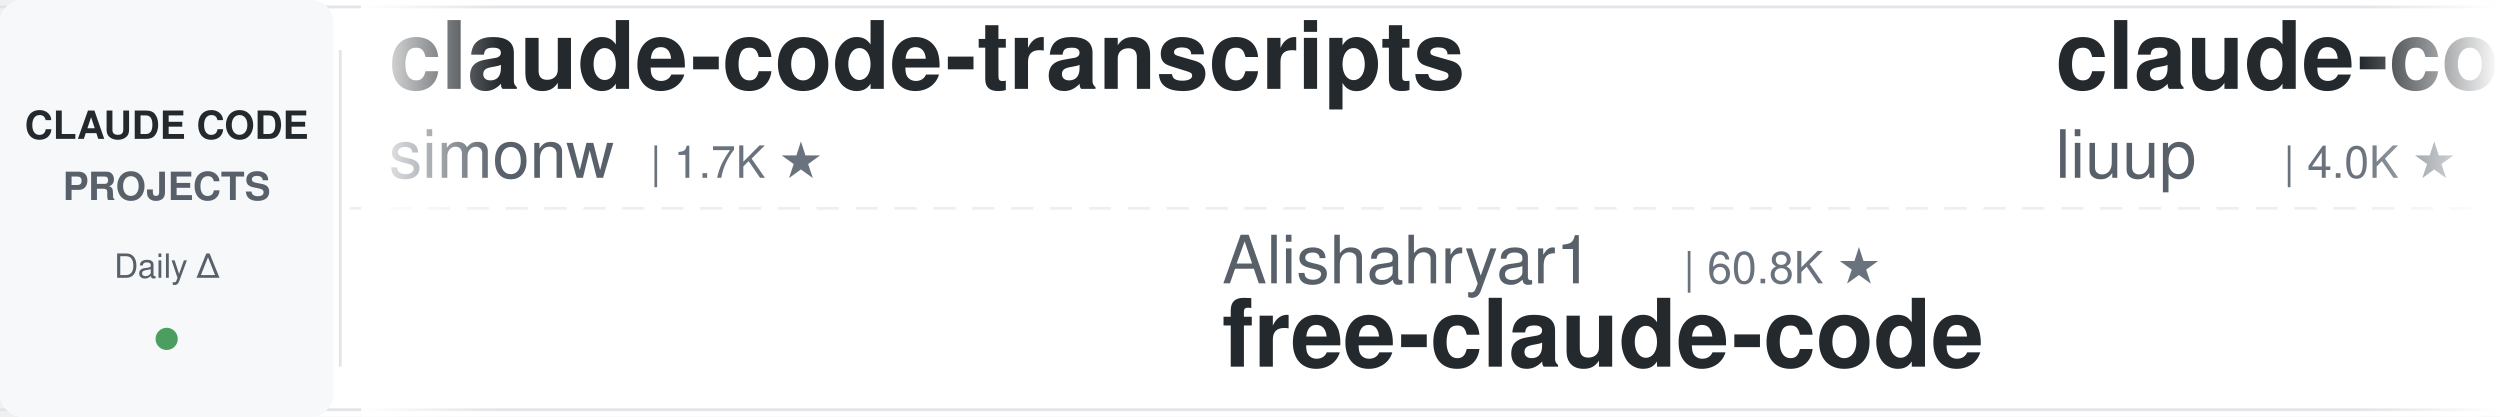
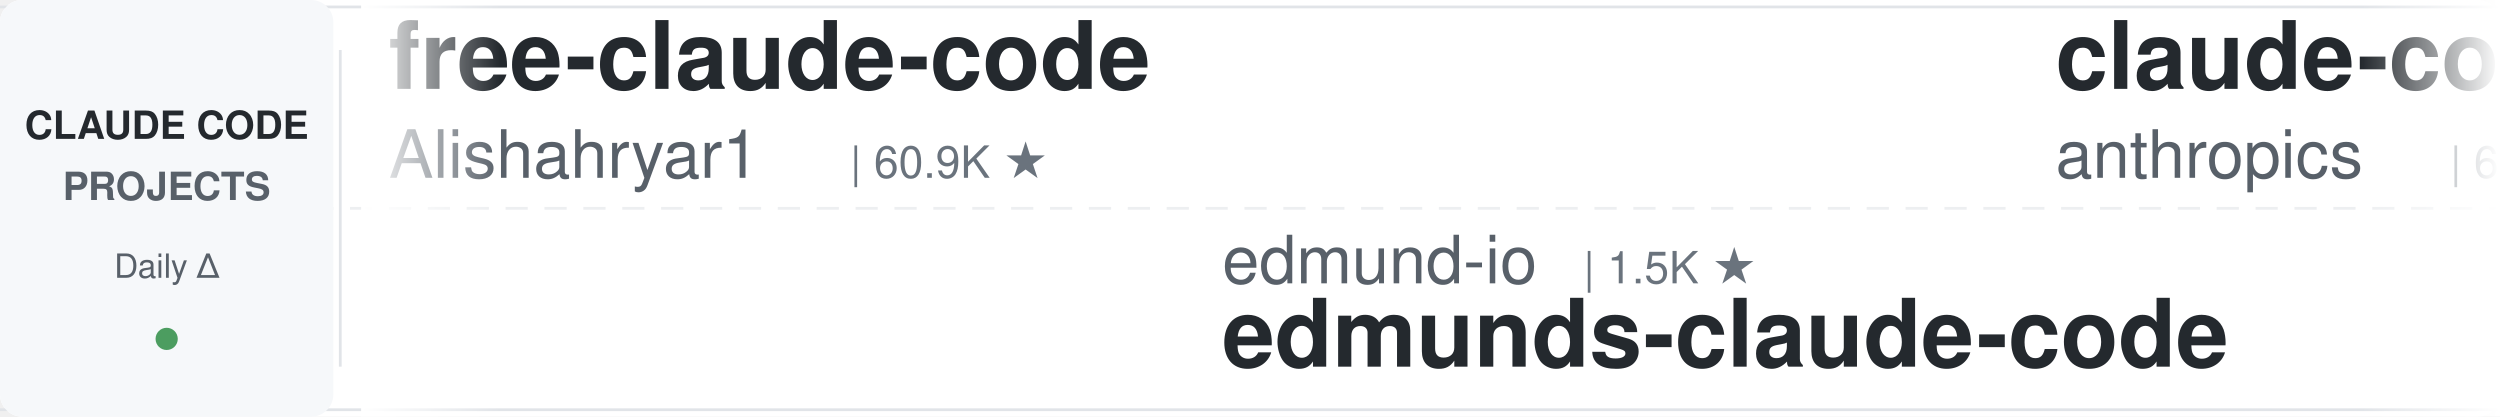
<svg xmlns="http://www.w3.org/2000/svg" width="900" height="150">
  <defs>
    <linearGradient id="leftFade" x1="0%" y1="0%" x2="100%" y2="0%">
      <stop offset="0%" style="stop-color:#ffffff;stop-opacity:1" />
      <stop offset="100%" style="stop-color:#ffffff;stop-opacity:0" />
    </linearGradient>
    <linearGradient id="rightFade" x1="0%" y1="0%" x2="100%" y2="0%">
      <stop offset="0%" style="stop-color:#ffffff;stop-opacity:0" />
      <stop offset="100%" style="stop-color:#ffffff;stop-opacity:1" />
    </linearGradient>
  </defs>
  <rect width="900" height="150" fill="#ffffff" rx="8" />
  <rect x="0" y="2" width="900" height="1" fill="#e1e4e8" />
  <rect x="0" y="147" width="900" height="1" fill="#e1e4e8" />
  <line x1="0" y1="75" x2="900" y2="75" stroke="#e1e4e8" stroke-width="1" stroke-dasharray="8 6" opacity="0.6" />
  <rect x="0" y="0" width="120" height="150" fill="#f6f8fa" rx="8" />
  <text x="60" y="50" font-family="-apple-system, BlinkMacSystemFont, 'Segoe UI', Helvetica, Arial, sans-serif" font-size="14" font-weight="600" fill="#24292e" text-anchor="middle">CLAUDE CODE</text>
  <text x="60" y="72" font-family="-apple-system, BlinkMacSystemFont, 'Segoe UI', Helvetica, Arial, sans-serif" font-size="14" font-weight="600" fill="#586069" text-anchor="middle">PROJECTS</text>
  <text x="60" y="100" font-family="-apple-system, BlinkMacSystemFont, 'Segoe UI', Helvetica, Arial, sans-serif" font-size="12" font-weight="500" fill="#586069" text-anchor="middle">Daily Δ</text>
  <circle cx="60" cy="122" r="4" fill="#22863a" opacity="0.8" />
  <rect x="122" y="18" width="1" height="114" fill="#e1e4e8" />
  <clipPath id="tickerClip">
    <rect x="130" y="0" width="770" height="150" />
  </clipPath>
  <g clip-path="url(#tickerClip)">
    <g id="tickerItems">
      <animateTransform attributeName="transform" attributeType="XML" type="translate" from="0 0" to="-3000 0" dur="54s" repeatCount="indefinite" />
      <g transform="translate(0, 0)">
-         <text x="140" y="32" font-family="-apple-system, BlinkMacSystemFont, 'Segoe UI', Helvetica, Arial, sans-serif" font-size="34" font-weight="600" fill="#24292e">claude-code-transcripts</text>
-         <text x="140" y="64" font-family="-apple-system, BlinkMacSystemFont, 'Segoe UI', Helvetica, Arial, sans-serif" font-size="24" font-weight="400" fill="#586069">simonw</text>
-         <text x="234" y="64" font-family="-apple-system, BlinkMacSystemFont, 'Segoe UI', Helvetica, Arial, sans-serif" font-size="16" font-weight="500" fill="#6a737d">| 1.7K ★</text>
+         <text x="140" y="32" font-family="-apple-system, BlinkMacSystemFont, 'Segoe UI', Helvetica, Arial, sans-serif" font-size="34" font-weight="600" fill="#24292e">free-claude-code</text>
+         <text x="140" y="64" font-family="-apple-system, BlinkMacSystemFont, 'Segoe UI', Helvetica, Arial, sans-serif" font-size="24" font-weight="400" fill="#586069">Alishahryar1</text>
+         <text x="306" y="64" font-family="-apple-system, BlinkMacSystemFont, 'Segoe UI', Helvetica, Arial, sans-serif" font-size="16" font-weight="500" fill="#6a737d">| 60.9K ★</text>
      </g>
      <g transform="translate(300, 0)">
-         <text x="140" y="102" font-family="-apple-system, BlinkMacSystemFont, 'Segoe UI', Helvetica, Arial, sans-serif" font-size="24" font-weight="400" fill="#586069">Alishahryar1</text>
-         <text x="306" y="102" font-family="-apple-system, BlinkMacSystemFont, 'Segoe UI', Helvetica, Arial, sans-serif" font-size="16" font-weight="500" fill="#6a737d">| 60.8K ★</text>
-         <text x="140" y="132" font-family="-apple-system, BlinkMacSystemFont, 'Segoe UI', Helvetica, Arial, sans-serif" font-size="34" font-weight="600" fill="#24292e">free-claude-code</text>
+         <text x="140" y="102" font-family="-apple-system, BlinkMacSystemFont, 'Segoe UI', Helvetica, Arial, sans-serif" font-size="24" font-weight="400" fill="#586069">edmund-io</text>
+         <text x="270" y="102" font-family="-apple-system, BlinkMacSystemFont, 'Segoe UI', Helvetica, Arial, sans-serif" font-size="16" font-weight="500" fill="#6a737d">| 1.5K ★</text>
+         <text x="140" y="132" font-family="-apple-system, BlinkMacSystemFont, 'Segoe UI', Helvetica, Arial, sans-serif" font-size="34" font-weight="600" fill="#24292e">edmunds-claude-code</text>
      </g>
      <g transform="translate(600, 0)">
-         <text x="140" y="32" font-family="-apple-system, BlinkMacSystemFont, 'Segoe UI', Helvetica, Arial, sans-serif" font-size="34" font-weight="600" fill="#24292e">claude-code-analysis</text>
-         <text x="140" y="64" font-family="-apple-system, BlinkMacSystemFont, 'Segoe UI', Helvetica, Arial, sans-serif" font-size="24" font-weight="400" fill="#586069">liuup</text>
-         <text x="222" y="64" font-family="-apple-system, BlinkMacSystemFont, 'Segoe UI', Helvetica, Arial, sans-serif" font-size="16" font-weight="500" fill="#6a737d">| 4.0K ★</text>
+         <text x="140" y="32" font-family="-apple-system, BlinkMacSystemFont, 'Segoe UI', Helvetica, Arial, sans-serif" font-size="34" font-weight="600" fill="#24292e">claude-code-security-rev...</text>
+         <text x="140" y="64" font-family="-apple-system, BlinkMacSystemFont, 'Segoe UI', Helvetica, Arial, sans-serif" font-size="24" font-weight="400" fill="#586069">anthropics</text>
+         <text x="282" y="64" font-family="-apple-system, BlinkMacSystemFont, 'Segoe UI', Helvetica, Arial, sans-serif" font-size="16" font-weight="500" fill="#6a737d">| 6.4K ★</text>
      </g>
      <g transform="translate(900, 0)">
-         <text x="140" y="102" font-family="-apple-system, BlinkMacSystemFont, 'Segoe UI', Helvetica, Arial, sans-serif" font-size="24" font-weight="400" fill="#586069">ponponon</text>
-         <text x="258" y="102" font-family="-apple-system, BlinkMacSystemFont, 'Segoe UI', Helvetica, Arial, sans-serif" font-size="16" font-weight="500" fill="#6a737d">| 2.3K ★</text>
-         <text x="140" y="132" font-family="-apple-system, BlinkMacSystemFont, 'Segoe UI', Helvetica, Arial, sans-serif" font-size="34" font-weight="600" fill="#24292e">claude_code_src</text>
+         <text x="140" y="102" font-family="-apple-system, BlinkMacSystemFont, 'Segoe UI', Helvetica, Arial, sans-serif" font-size="24" font-weight="400" fill="#586069">https-deeplearning-ai</text>
+         <text x="414" y="102" font-family="-apple-system, BlinkMacSystemFont, 'Segoe UI', Helvetica, Arial, sans-serif" font-size="16" font-weight="500" fill="#6a737d">| 556 ★</text>
+         <text x="140" y="132" font-family="-apple-system, BlinkMacSystemFont, 'Segoe UI', Helvetica, Arial, sans-serif" font-size="34" font-weight="600" fill="#24292e">sc-claude-code-files</text>
      </g>
      <g transform="translate(1200, 0)">
-         <text x="140" y="32" font-family="-apple-system, BlinkMacSystemFont, 'Segoe UI', Helvetica, Arial, sans-serif" font-size="34" font-weight="600" fill="#24292e">claude-code-cli</text>
-         <text x="140" y="64" font-family="-apple-system, BlinkMacSystemFont, 'Segoe UI', Helvetica, Arial, sans-serif" font-size="24" font-weight="400" fill="#586069">huangserva</text>
-         <text x="282" y="64" font-family="-apple-system, BlinkMacSystemFont, 'Segoe UI', Helvetica, Arial, sans-serif" font-size="16" font-weight="500" fill="#6a737d">| 629 ★</text>
+         <text x="140" y="32" font-family="-apple-system, BlinkMacSystemFont, 'Segoe UI', Helvetica, Arial, sans-serif" font-size="34" font-weight="600" fill="#24292e">claude-code-telegram</text>
+         <text x="140" y="64" font-family="-apple-system, BlinkMacSystemFont, 'Segoe UI', Helvetica, Arial, sans-serif" font-size="24" font-weight="400" fill="#586069">overwirehq</text>
+         <text x="282" y="64" font-family="-apple-system, BlinkMacSystemFont, 'Segoe UI', Helvetica, Arial, sans-serif" font-size="16" font-weight="500" fill="#6a737d">| 2.8K ★</text>
      </g>
      <g transform="translate(1500, 0)">
+         <text x="140" y="102" font-family="-apple-system, BlinkMacSystemFont, 'Segoe UI', Helvetica, Arial, sans-serif" font-size="24" font-weight="400" fill="#586069">musistudio</text>
+         <text x="282" y="102" font-family="-apple-system, BlinkMacSystemFont, 'Segoe UI', Helvetica, Arial, sans-serif" font-size="16" font-weight="500" fill="#6a737d">| 37.7K ★</text>
+         <text x="140" y="132" font-family="-apple-system, BlinkMacSystemFont, 'Segoe UI', Helvetica, Arial, sans-serif" font-size="34" font-weight="600" fill="#24292e">claude-code-router</text>
+       </g>
+       <g transform="translate(1800, 0)">
+         <text x="140" y="32" font-family="-apple-system, BlinkMacSystemFont, 'Segoe UI', Helvetica, Arial, sans-serif" font-size="34" font-weight="600" fill="#24292e">everything-claude-code</text>
+         <text x="140" y="64" font-family="-apple-system, BlinkMacSystemFont, 'Segoe UI', Helvetica, Arial, sans-serif" font-size="24" font-weight="400" fill="#586069">WorldFlowAI</text>
+         <text x="294" y="64" font-family="-apple-system, BlinkMacSystemFont, 'Segoe UI', Helvetica, Arial, sans-serif" font-size="16" font-weight="500" fill="#6a737d">| 4.8K ★</text>
+       </g>
+       <g transform="translate(2100, 0)">
+         <text x="140" y="102" font-family="-apple-system, BlinkMacSystemFont, 'Segoe UI', Helvetica, Arial, sans-serif" font-size="24" font-weight="400" fill="#586069">huangjia2019</text>
+         <text x="306" y="102" font-family="-apple-system, BlinkMacSystemFont, 'Segoe UI', Helvetica, Arial, sans-serif" font-size="16" font-weight="500" fill="#6a737d">| 1.1K ★</text>
+         <text x="140" y="132" font-family="-apple-system, BlinkMacSystemFont, 'Segoe UI', Helvetica, Arial, sans-serif" font-size="34" font-weight="600" fill="#24292e">claude-code-engineering</text>
+       </g>
+       <g transform="translate(2400, 0)">
+         <text x="140" y="32" font-family="-apple-system, BlinkMacSystemFont, 'Segoe UI', Helvetica, Arial, sans-serif" font-size="34" font-weight="600" fill="#24292e">claude-code-guide</text>
+         <text x="140" y="64" font-family="-apple-system, BlinkMacSystemFont, 'Segoe UI', Helvetica, Arial, sans-serif" font-size="24" font-weight="400" fill="#586069">zebbern</text>
+         <text x="246" y="64" font-family="-apple-system, BlinkMacSystemFont, 'Segoe UI', Helvetica, Arial, sans-serif" font-size="16" font-weight="500" fill="#6a737d">| 4.7K ★</text>
+       </g>
+       <g transform="translate(2700, 0)">
        <text x="140" y="102" font-family="-apple-system, BlinkMacSystemFont, 'Segoe UI', Helvetica, Arial, sans-serif" font-size="24" font-weight="400" fill="#586069">ccplugins</text>
        <text x="270" y="102" font-family="-apple-system, BlinkMacSystemFont, 'Segoe UI', Helvetica, Arial, sans-serif" font-size="16" font-weight="500" fill="#6a737d">| 973 ★</text>
        <text x="140" y="132" font-family="-apple-system, BlinkMacSystemFont, 'Segoe UI', Helvetica, Arial, sans-serif" font-size="34" font-weight="600" fill="#24292e">awesome-claude-code-plug...</text>
      </g>
-       <g transform="translate(1800, 0)">
-         <text x="140" y="32" font-family="-apple-system, BlinkMacSystemFont, 'Segoe UI', Helvetica, Arial, sans-serif" font-size="34" font-weight="600" fill="#24292e">claude-code-skills</text>
-         <text x="140" y="64" font-family="-apple-system, BlinkMacSystemFont, 'Segoe UI', Helvetica, Arial, sans-serif" font-size="24" font-weight="400" fill="#586069">daymade</text>
-         <text x="246" y="64" font-family="-apple-system, BlinkMacSystemFont, 'Segoe UI', Helvetica, Arial, sans-serif" font-size="16" font-weight="500" fill="#6a737d">| 1.5K ★</text>
-       </g>
-       <g transform="translate(2100, 0)">
-         <text x="140" y="102" font-family="-apple-system, BlinkMacSystemFont, 'Segoe UI', Helvetica, Arial, sans-serif" font-size="24" font-weight="400" fill="#586069">luyao618</text>
-         <text x="258" y="102" font-family="-apple-system, BlinkMacSystemFont, 'Segoe UI', Helvetica, Arial, sans-serif" font-size="16" font-weight="500" fill="#6a737d">| 1.7K ★</text>
-         <text x="140" y="132" font-family="-apple-system, BlinkMacSystemFont, 'Segoe UI', Helvetica, Arial, sans-serif" font-size="34" font-weight="600" fill="#24292e">Claude-Code-Source-Study</text>
-       </g>
-       <g transform="translate(2400, 0)">
-         <text x="140" y="32" font-family="-apple-system, BlinkMacSystemFont, 'Segoe UI', Helvetica, Arial, sans-serif" font-size="34" font-weight="600" fill="#24292e">awesome-claude-code-tool...</text>
-         <text x="140" y="64" font-family="-apple-system, BlinkMacSystemFont, 'Segoe UI', Helvetica, Arial, sans-serif" font-size="24" font-weight="400" fill="#586069">rohitg00</text>
-         <text x="258" y="64" font-family="-apple-system, BlinkMacSystemFont, 'Segoe UI', Helvetica, Arial, sans-serif" font-size="16" font-weight="500" fill="#6a737d">| 2.7K ★</text>
-       </g>
-       <g transform="translate(2700, 0)">
-         <text x="140" y="102" font-family="-apple-system, BlinkMacSystemFont, 'Segoe UI', Helvetica, Arial, sans-serif" font-size="24" font-weight="400" fill="#586069">feiskyer</text>
-         <text x="258" y="102" font-family="-apple-system, BlinkMacSystemFont, 'Segoe UI', Helvetica, Arial, sans-serif" font-size="16" font-weight="500" fill="#6a737d">| 1.7K ★</text>
-         <text x="140" y="132" font-family="-apple-system, BlinkMacSystemFont, 'Segoe UI', Helvetica, Arial, sans-serif" font-size="34" font-weight="600" fill="#24292e">claude-code-settings</text>
-       </g>
      <g transform="translate(3000, 0)">
-         <text x="140" y="32" font-family="-apple-system, BlinkMacSystemFont, 'Segoe UI', Helvetica, Arial, sans-serif" font-size="34" font-weight="600" fill="#24292e">claude-code-transcripts</text>
-         <text x="140" y="64" font-family="-apple-system, BlinkMacSystemFont, 'Segoe UI', Helvetica, Arial, sans-serif" font-size="24" font-weight="400" fill="#586069">simonw</text>
-         <text x="234" y="64" font-family="-apple-system, BlinkMacSystemFont, 'Segoe UI', Helvetica, Arial, sans-serif" font-size="16" font-weight="500" fill="#6a737d">| 1.7K ★</text>
+         <text x="140" y="32" font-family="-apple-system, BlinkMacSystemFont, 'Segoe UI', Helvetica, Arial, sans-serif" font-size="34" font-weight="600" fill="#24292e">free-claude-code</text>
+         <text x="140" y="64" font-family="-apple-system, BlinkMacSystemFont, 'Segoe UI', Helvetica, Arial, sans-serif" font-size="24" font-weight="400" fill="#586069">Alishahryar1</text>
+         <text x="306" y="64" font-family="-apple-system, BlinkMacSystemFont, 'Segoe UI', Helvetica, Arial, sans-serif" font-size="16" font-weight="500" fill="#6a737d">| 60.9K ★</text>
      </g>
      <g transform="translate(3300, 0)">
-         <text x="140" y="102" font-family="-apple-system, BlinkMacSystemFont, 'Segoe UI', Helvetica, Arial, sans-serif" font-size="24" font-weight="400" fill="#586069">Alishahryar1</text>
-         <text x="306" y="102" font-family="-apple-system, BlinkMacSystemFont, 'Segoe UI', Helvetica, Arial, sans-serif" font-size="16" font-weight="500" fill="#6a737d">| 60.8K ★</text>
-         <text x="140" y="132" font-family="-apple-system, BlinkMacSystemFont, 'Segoe UI', Helvetica, Arial, sans-serif" font-size="34" font-weight="600" fill="#24292e">free-claude-code</text>
+         <text x="140" y="102" font-family="-apple-system, BlinkMacSystemFont, 'Segoe UI', Helvetica, Arial, sans-serif" font-size="24" font-weight="400" fill="#586069">edmund-io</text>
+         <text x="270" y="102" font-family="-apple-system, BlinkMacSystemFont, 'Segoe UI', Helvetica, Arial, sans-serif" font-size="16" font-weight="500" fill="#6a737d">| 1.5K ★</text>
+         <text x="140" y="132" font-family="-apple-system, BlinkMacSystemFont, 'Segoe UI', Helvetica, Arial, sans-serif" font-size="34" font-weight="600" fill="#24292e">edmunds-claude-code</text>
      </g>
      <g transform="translate(3600, 0)">
-         <text x="140" y="32" font-family="-apple-system, BlinkMacSystemFont, 'Segoe UI', Helvetica, Arial, sans-serif" font-size="34" font-weight="600" fill="#24292e">claude-code-analysis</text>
-         <text x="140" y="64" font-family="-apple-system, BlinkMacSystemFont, 'Segoe UI', Helvetica, Arial, sans-serif" font-size="24" font-weight="400" fill="#586069">liuup</text>
-         <text x="222" y="64" font-family="-apple-system, BlinkMacSystemFont, 'Segoe UI', Helvetica, Arial, sans-serif" font-size="16" font-weight="500" fill="#6a737d">| 4.0K ★</text>
+         <text x="140" y="32" font-family="-apple-system, BlinkMacSystemFont, 'Segoe UI', Helvetica, Arial, sans-serif" font-size="34" font-weight="600" fill="#24292e">claude-code-security-rev...</text>
+         <text x="140" y="64" font-family="-apple-system, BlinkMacSystemFont, 'Segoe UI', Helvetica, Arial, sans-serif" font-size="24" font-weight="400" fill="#586069">anthropics</text>
+         <text x="282" y="64" font-family="-apple-system, BlinkMacSystemFont, 'Segoe UI', Helvetica, Arial, sans-serif" font-size="16" font-weight="500" fill="#6a737d">| 6.4K ★</text>
      </g>
      <g transform="translate(3900, 0)">
-         <text x="140" y="102" font-family="-apple-system, BlinkMacSystemFont, 'Segoe UI', Helvetica, Arial, sans-serif" font-size="24" font-weight="400" fill="#586069">ponponon</text>
-         <text x="258" y="102" font-family="-apple-system, BlinkMacSystemFont, 'Segoe UI', Helvetica, Arial, sans-serif" font-size="16" font-weight="500" fill="#6a737d">| 2.3K ★</text>
-         <text x="140" y="132" font-family="-apple-system, BlinkMacSystemFont, 'Segoe UI', Helvetica, Arial, sans-serif" font-size="34" font-weight="600" fill="#24292e">claude_code_src</text>
+         <text x="140" y="102" font-family="-apple-system, BlinkMacSystemFont, 'Segoe UI', Helvetica, Arial, sans-serif" font-size="24" font-weight="400" fill="#586069">https-deeplearning-ai</text>
+         <text x="414" y="102" font-family="-apple-system, BlinkMacSystemFont, 'Segoe UI', Helvetica, Arial, sans-serif" font-size="16" font-weight="500" fill="#6a737d">| 556 ★</text>
+         <text x="140" y="132" font-family="-apple-system, BlinkMacSystemFont, 'Segoe UI', Helvetica, Arial, sans-serif" font-size="34" font-weight="600" fill="#24292e">sc-claude-code-files</text>
      </g>
    </g>
  </g>
  <rect x="130" y="0" width="50" height="150" fill="url(#leftFade)" />
  <rect x="850" y="0" width="50" height="150" fill="url(#rightFade)" />
</svg>
